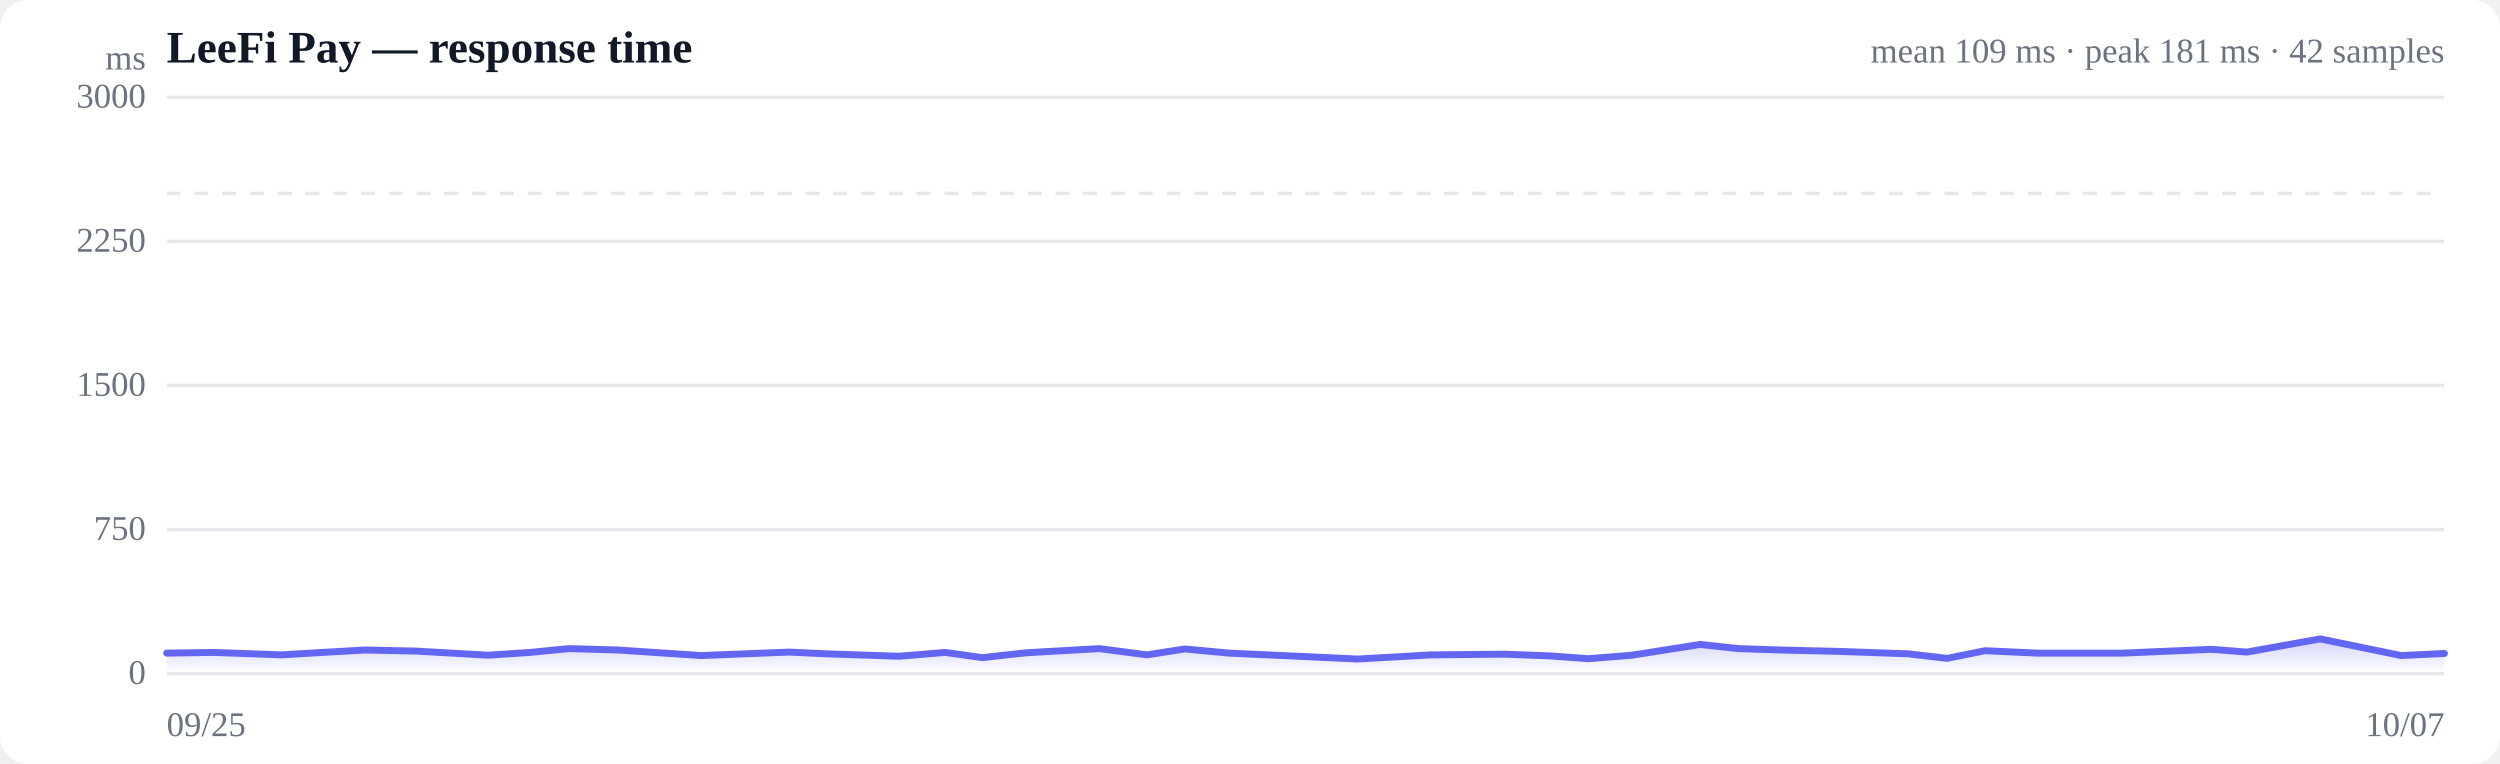
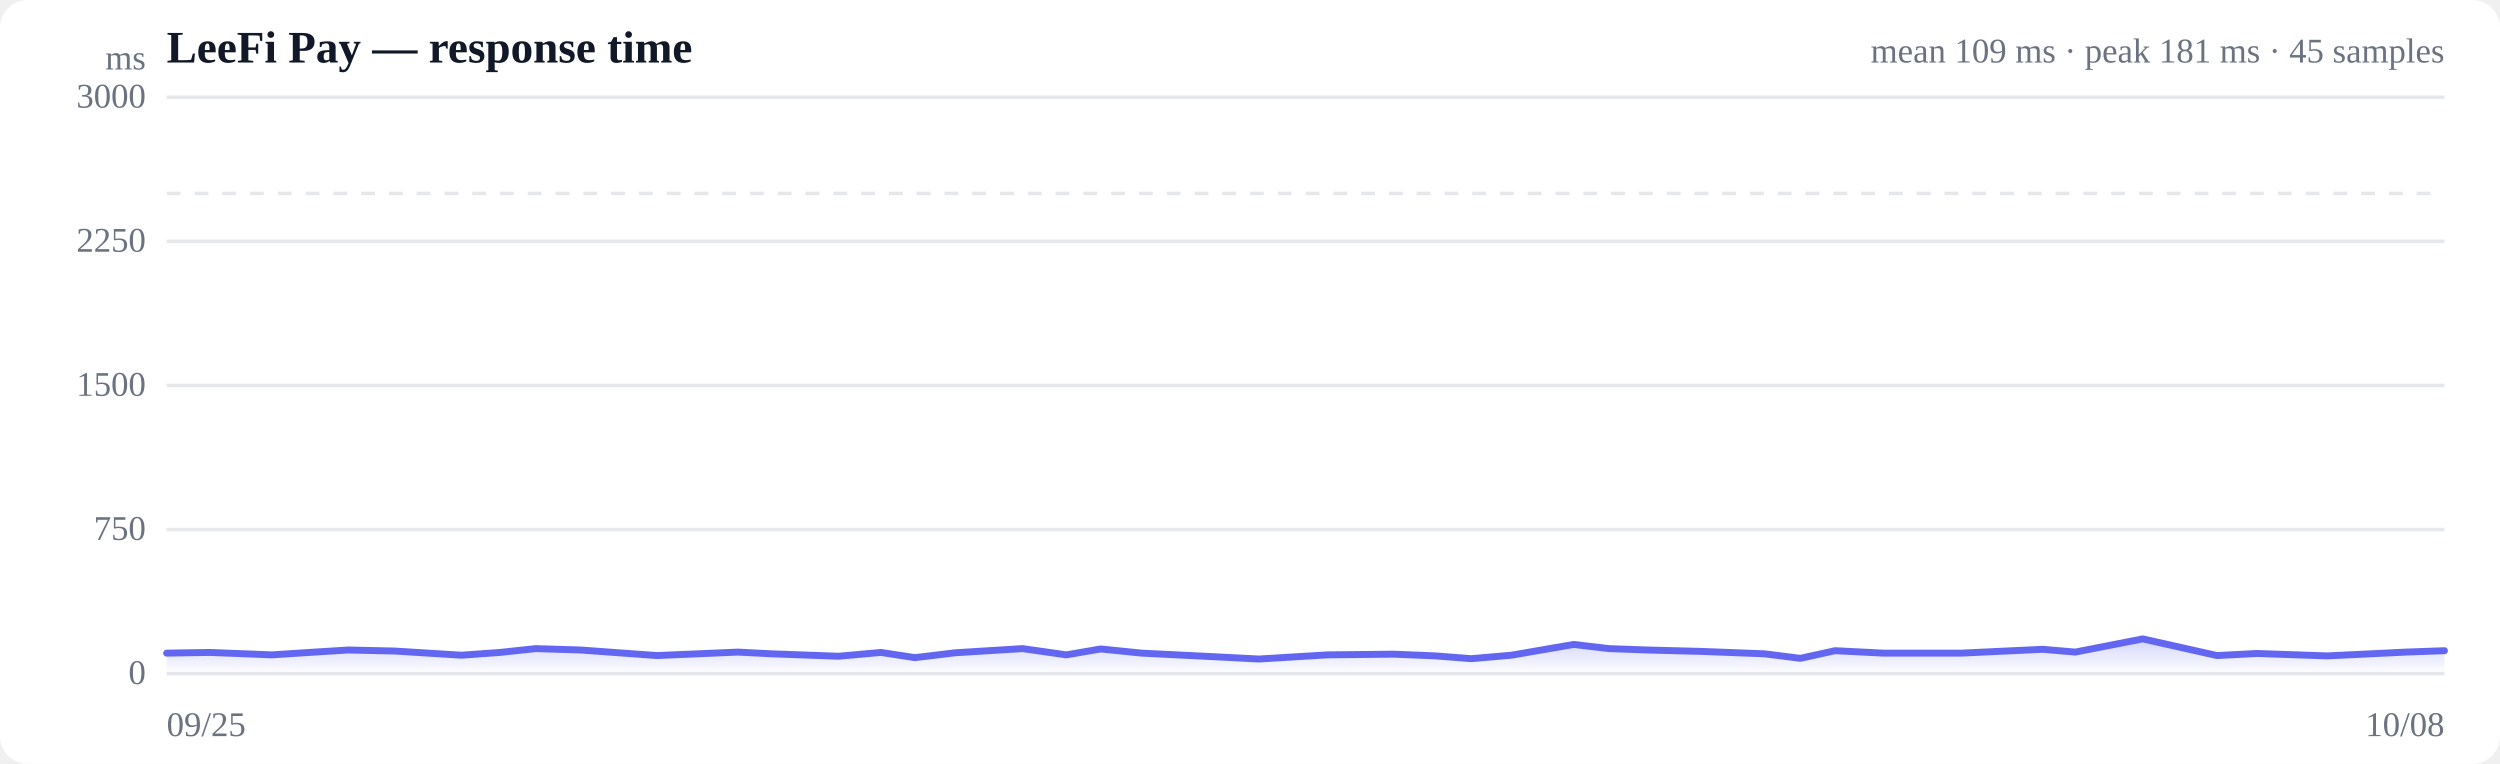
<svg xmlns="http://www.w3.org/2000/svg" viewBox="0 0 720 220" width="720" height="220" role="img" aria-label="Response time over time">
  <style>
  :root { color-scheme: light dark; }
  .bg { fill: #ffffff; }
  .grid { stroke: #e5e7eb; stroke-width: 1; }
  .axis { fill: #6b7280; font-size: 10px; }
  .title { fill: #111827; font-size: 13px; font-weight: 600; }
  .sub { fill: #6b7280; font-size: 10px; }
  .line { stroke: #6366f1; stroke-width: 2; fill: none; stroke-linejoin: round; stroke-linecap: round; }
  .area { fill: url(#fade); }
  .dot-degraded { fill: #f59e0b; }
  .dot-down { fill: #ef4444; }
  .empty { fill: #9ca3af; font-size: 12px; }
  @media (prefers-color-scheme: dark) {
    .bg { fill: #0b0f19; }
    .grid { stroke: #1f2937; }
    .axis, .sub { fill: #9ca3af; }
    .title { fill: #f3f4f6; }
    .line { stroke: #818cf8; }
  }
</style>
  <defs>
    <linearGradient id="fade" x1="0" y1="0" x2="0" y2="1">
      <stop offset="0%" stop-color="#6366f1" stop-opacity="0.28" />
      <stop offset="100%" stop-color="#6366f1" stop-opacity="0" />
    </linearGradient>
  </defs>
  <rect class="bg" width="720" height="220" rx="8" />
  <text class="title" x="48" y="18">LeeFi Pay — response time</text>
-   <text class="sub" x="704" y="18" text-anchor="end">mean 109 ms · peak 181 ms · 42 samples</text>
+   <text class="sub" x="704" y="18" text-anchor="end">mean 109 ms · peak 181 ms · 45 samples</text>
  <line class="grid" x1="48" y1="194.0" x2="704" y2="194.0" />
  <text class="axis" x="42" y="197" text-anchor="end">0</text>
  <line class="grid" x1="48" y1="152.5" x2="704" y2="152.5" />
  <text class="axis" x="42" y="155.5" text-anchor="end">750</text>
  <line class="grid" x1="48" y1="111.0" x2="704" y2="111.0" />
  <text class="axis" x="42" y="114" text-anchor="end">1500</text>
  <line class="grid" x1="48" y1="69.5" x2="704" y2="69.5" />
  <text class="axis" x="42" y="72.5" text-anchor="end">2250</text>
  <line class="grid" x1="48" y1="28.0" x2="704" y2="28.0" />
  <text class="axis" x="42" y="31" text-anchor="end">3000</text>
  <line class="grid" stroke-dasharray="4 4" x1="48" y1="55.7" x2="704" y2="55.7" />
-   <path class="area" d="M48.0,188.1 L48.0,188.1 L61.5,187.9 L81.1,188.6 L92.8,187.9 L105.0,187.2 L119.6,187.5 L140.6,188.7 L152.6,187.9 L163.8,186.8 L178.0,187.2 L201.9,188.8 L227.3,187.8 L238.0,188.3 L258.9,189.0 L272.2,187.9 L282.9,189.4 L295.5,188.0 L316.6,186.8 L330.3,188.6 L341.2,186.9 L354.0,188.1 L376.0,189.1 L390.9,189.8 L412.3,188.6 L433.1,188.4 L446.4,188.9 L457.5,189.7 L470.0,188.7 L489.6,185.6 L500.7,186.8 L512.7,187.2 L529.5,187.6 L549.5,188.3 L560.8,189.6 L571.7,187.4 L586.8,188.1 L611.3,188.1 L636.8,187.0 L647.1,187.8 L668.2,184.0 L691.5,188.8 L704.0,188.2 L704.0,194.0 L48.0,194.0 Z" />
-   <path class="line" d="M48.0,188.1 L61.5,187.9 L81.1,188.6 L92.8,187.9 L105.0,187.2 L119.6,187.5 L140.6,188.7 L152.6,187.9 L163.8,186.8 L178.0,187.2 L201.9,188.8 L227.3,187.8 L238.0,188.3 L258.9,189.0 L272.2,187.9 L282.9,189.4 L295.5,188.0 L316.6,186.8 L330.3,188.6 L341.2,186.9 L354.0,188.1 L376.0,189.1 L390.9,189.8 L412.3,188.6 L433.1,188.4 L446.4,188.9 L457.5,189.7 L470.0,188.7 L489.6,185.6 L500.7,186.8 L512.7,187.2 L529.5,187.6 L549.5,188.3 L560.8,189.6 L571.7,187.4 L586.8,188.1 L611.3,188.1 L636.8,187.0 L647.1,187.8 L668.2,184.0 L691.5,188.8 L704.0,188.2" />
+   <path class="area" d="M48.0,188.1 L48.0,188.1 L60.4,187.9 L78.3,188.6 L89.1,187.9 L100.3,187.2 L113.7,187.5 L132.9,188.7 L144.0,187.9 L154.3,186.8 L167.2,187.2 L189.2,188.8 L212.5,187.8 L222.3,188.3 L241.5,189.0 L253.7,187.9 L263.5,189.4 L275.1,188.0 L294.5,186.8 L307.1,188.6 L317.0,186.9 L328.8,188.1 L349.0,189.1 L362.6,189.8 L382.3,188.6 L401.4,188.4 L413.5,188.9 L423.7,189.7 L435.3,188.7 L453.2,185.6 L463.4,186.8 L474.4,187.2 L489.9,187.6 L508.2,188.3 L518.5,189.6 L528.5,187.4 L542.4,188.1 L564.9,188.1 L588.3,187.0 L597.7,187.8 L617.1,184.0 L638.5,188.8 L650.0,188.2 L670.3,188.9 L692.9,187.8 L704.0,187.4 L704.0,194.0 L48.0,194.0 Z" />
+   <path class="line" d="M48.0,188.1 L60.4,187.9 L78.3,188.6 L89.1,187.9 L100.3,187.2 L113.7,187.5 L132.9,188.7 L144.0,187.9 L154.3,186.8 L167.2,187.2 L189.2,188.8 L212.5,187.8 L222.3,188.3 L241.5,189.0 L253.7,187.9 L263.5,189.4 L275.1,188.0 L294.5,186.8 L307.1,188.6 L317.0,186.9 L328.8,188.1 L349.0,189.1 L362.6,189.8 L382.3,188.6 L401.4,188.4 L413.5,188.9 L423.7,189.7 L435.3,188.7 L453.2,185.6 L463.4,186.8 L474.4,187.2 L489.9,187.6 L508.2,188.3 L518.5,189.6 L528.5,187.4 L542.4,188.1 L564.9,188.1 L588.3,187.0 L597.7,187.8 L617.1,184.0 L638.5,188.8 L650.0,188.2 L670.3,188.9 L692.9,187.8 L704.0,187.4" />
  <text class="axis" x="48" y="212">09/25</text>
-   <text class="axis" x="704" y="212" text-anchor="end">10/07</text>
+   <text class="axis" x="704" y="212" text-anchor="end">10/08</text>
  <text class="axis" x="42" y="20" text-anchor="end">ms</text>
</svg>
